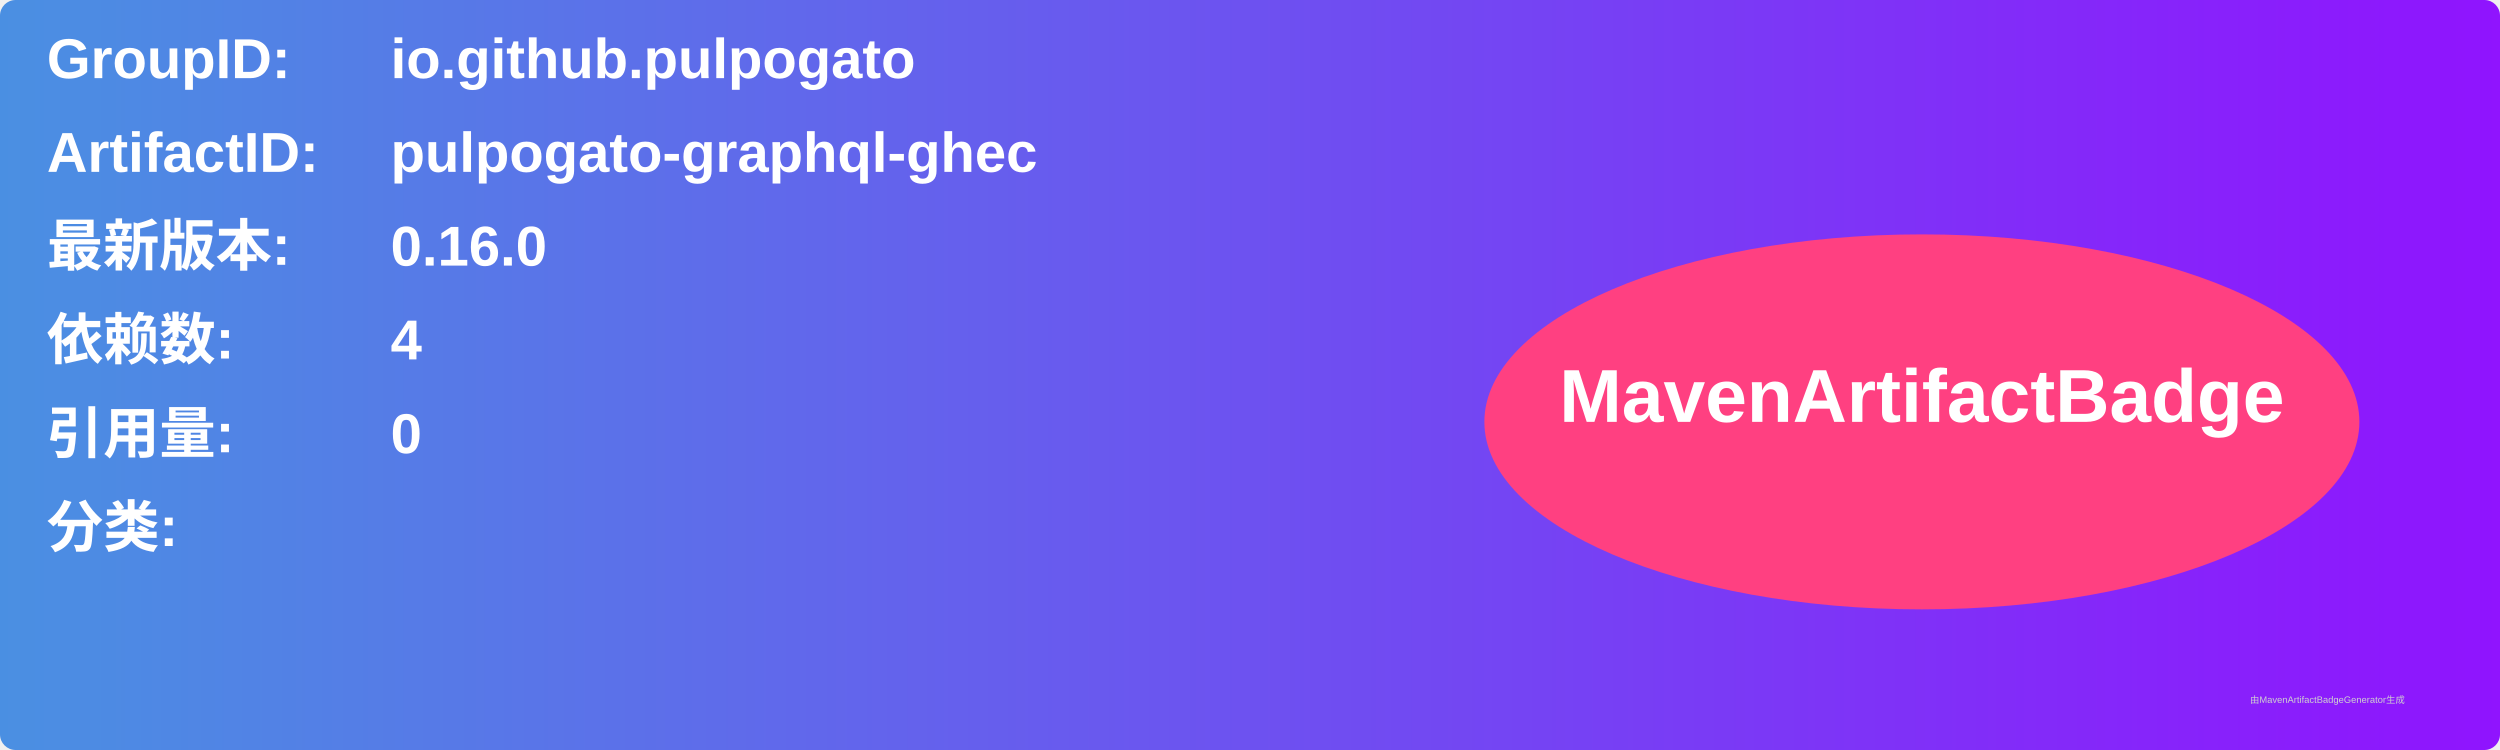
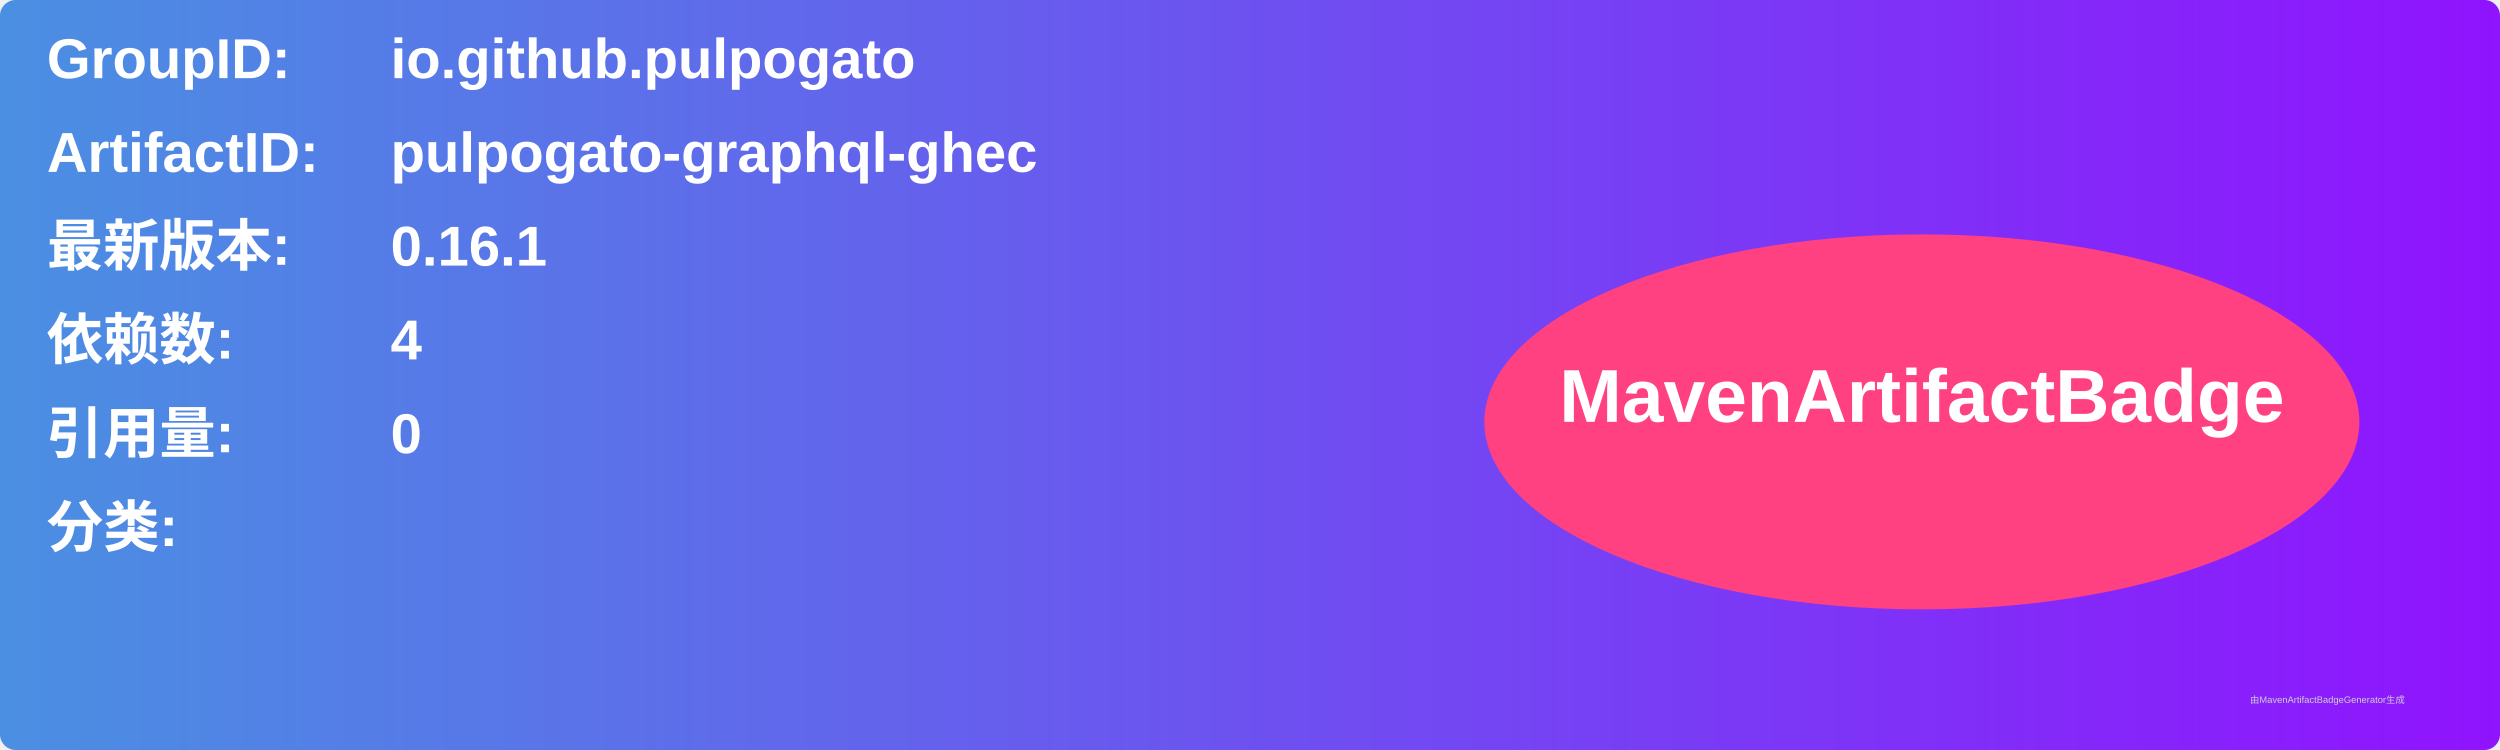
<svg xmlns="http://www.w3.org/2000/svg" width="800" height="240" viewBox="0 0 800 240">
  <linearGradient id="grad" x1="0%" y1="0%" x2="100%" y2="0%">
    <stop offset="0%" stop-color="#4a90e2" />
    <stop offset="100%" stop-color="#9013fe" />
  </linearGradient>
  <rect width="100%" height="100%" rx="5" ry="5" fill="url(#grad)" />
  <g transform="translate(15, 15)">
    <text x="0" y="10" font-family="Arial" font-size="18" fill="white" font-weight="bold" width="260">GroupID:</text>
    <text x="110" y="10" font-family="Arial" font-size="18" fill="white" font-weight="bold" width="460">io.github.pulpogato</text>
    <text x="0" y="40" font-family="Arial" font-size="18" fill="white" font-weight="bold" width="260">ArtifactID:</text>
    <text x="110" y="40" font-family="Arial" font-size="18" fill="white" font-weight="bold" width="460">pulpogato-graphql-ghec</text>
    <text x="0" y="70" font-family="Arial" font-size="18" fill="white" font-weight="bold">最新版本:</text>
    <text x="110" y="70" font-family="Arial" font-size="18" fill="white" font-weight="bold">
-       <tspan font-weight="bold">0.16.0</tspan>
+       <tspan font-weight="bold">0.16.1</tspan>
    </text>
    <text x="0" y="100" font-family="Arial" font-size="18" fill="white" font-weight="bold">依赖数: </text>
    <text x="110" y="100" font-family="Arial" font-size="18" fill="white">
      <tspan font-weight="bold">4</tspan>
    </text>
    <text x="0" y="130" font-family="Arial" font-size="18" fill="white" font-weight="bold">引用量: </text>
    <text x="110" y="130" font-family="Arial" font-size="18" fill="white">
      <tspan font-weight="bold">0</tspan>
    </text>
    <text x="0" y="160" font-family="Arial" font-size="18" fill="white" font-weight="bold">分类:</text>
    <text x="10" y="190" font-family="Arial" font-size="10" fill="white">
      <tspan font-weight="bold" />
    </text>
    <ellipse cx="600" cy="120" rx="140" ry="60" fill="#ff4081" />
    <text x="600" y="120" text-anchor="middle" font-family="Arial" font-size="24" fill="white" font-weight="bold">MavenArtifactBadge</text>
  </g>
  <text x="720" y="225" font-family="Arial" font-size="3" fill="#d0d0d0">由MavenArtifactBadgeGenerator生成</text>
</svg>
